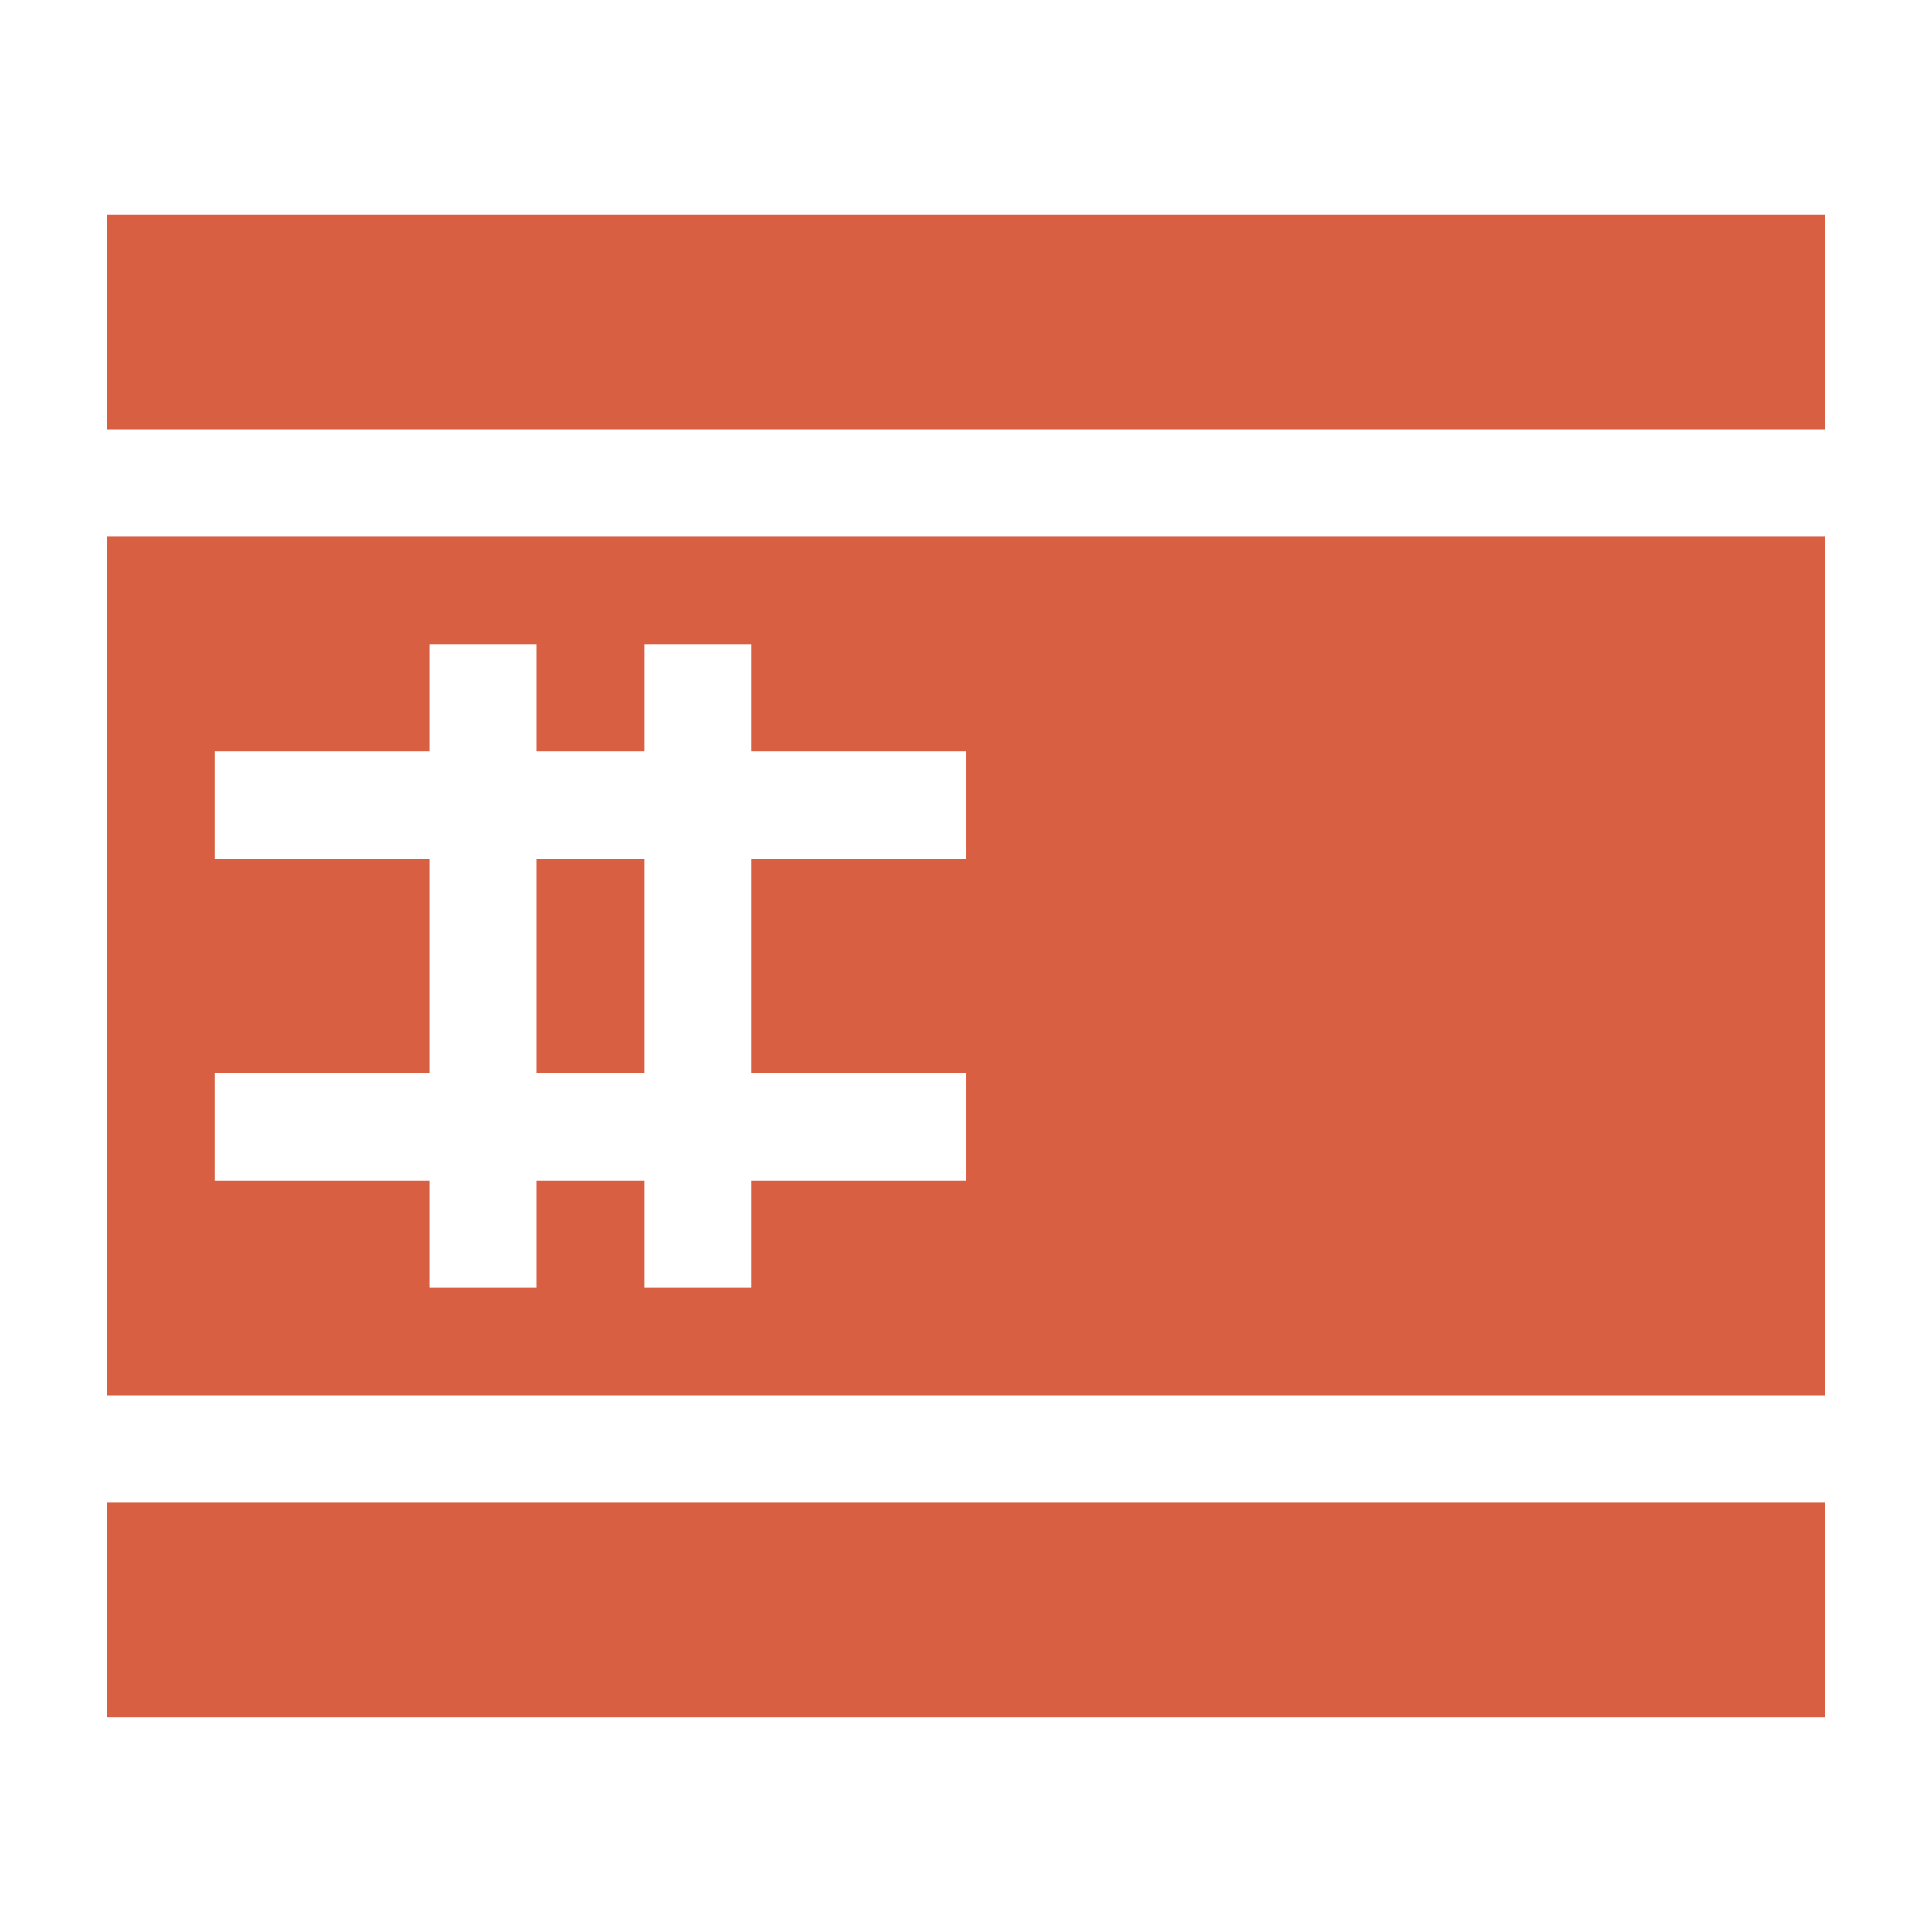
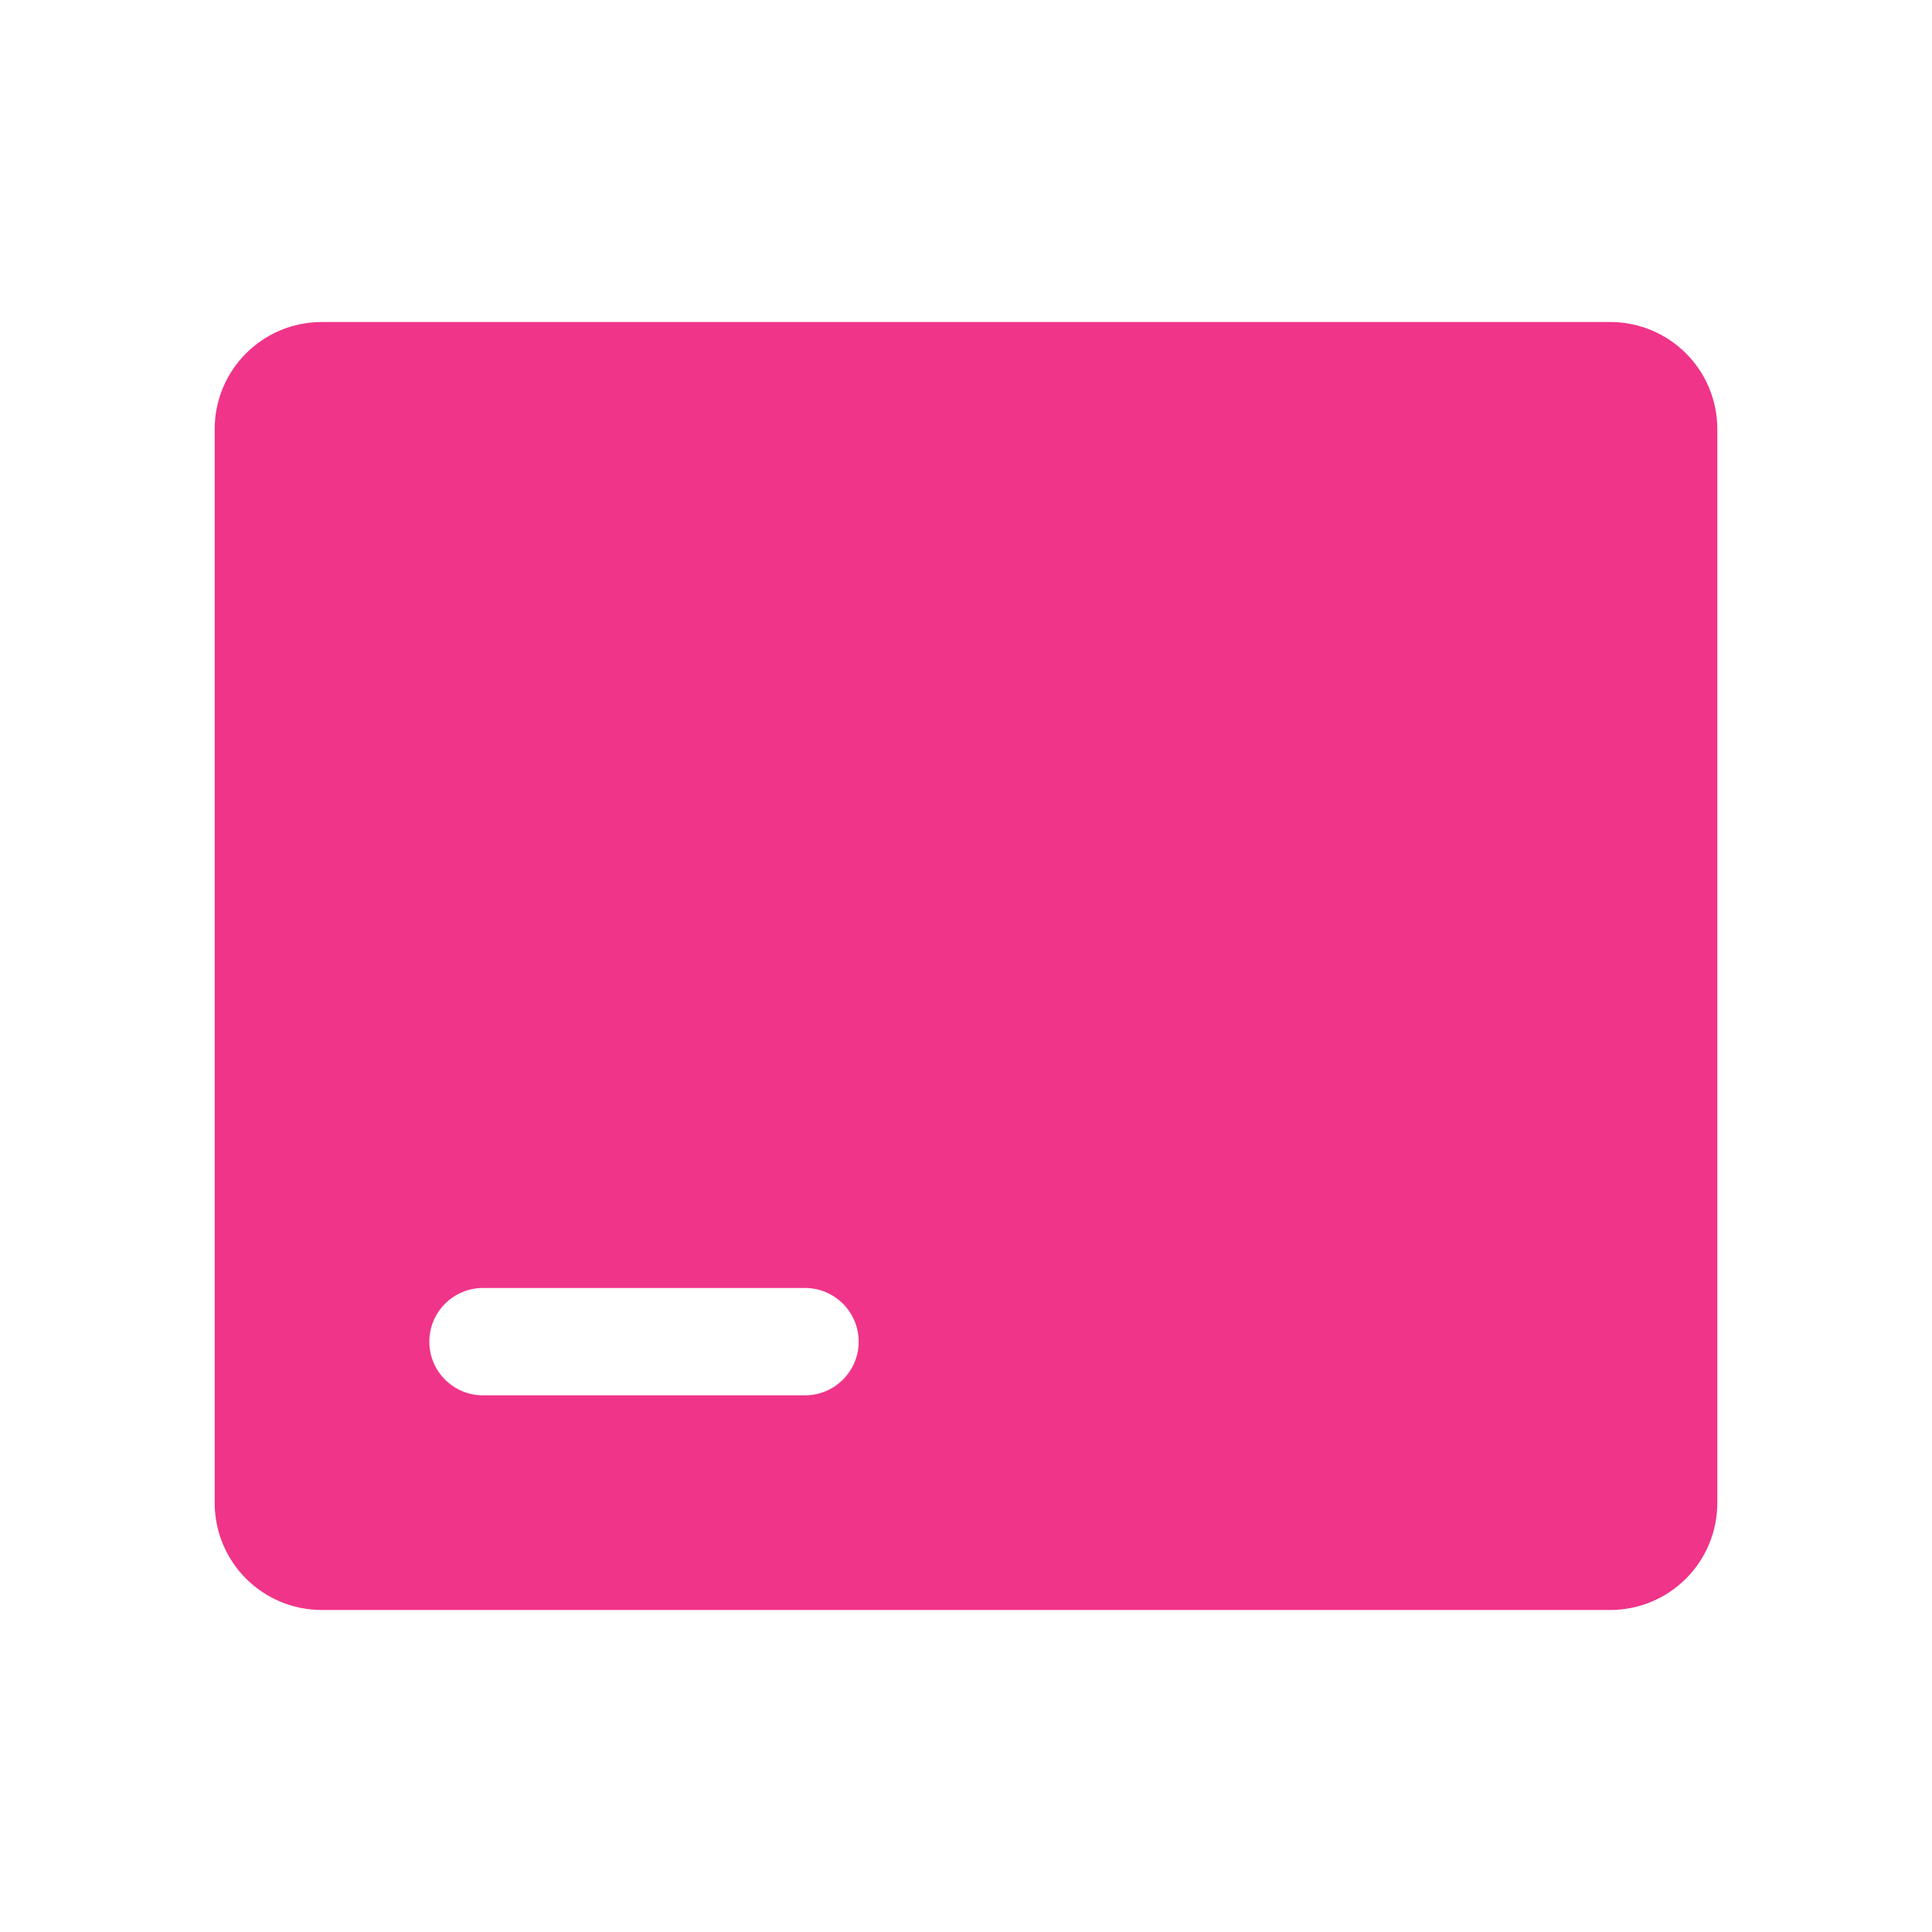
- <svg xmlns="http://www.w3.org/2000/svg" width="18" height="18" id="svg13094" version="1.1">
-   <defs id="defs13096" />
-   <g transform="translate(9398.616,-5035.992)" id="layer1">
-     <path id="path3042" d="m -9398.616,5036.992 0,2 16,0 0,-2 -16,0 z m 0,3 0,8 16,0 0,-8 -16,0 z m 3,1 1,0 0,1 1,0 0,-1 1,0 0,1 2,0 0,1 -2,0 0,2 2,0 0,1 -2,0 0,1 -1,0 0,-1 -1,0 0,1 -1,0 0,-1 -2,0 0,-1 2,0 0,-2 -2,0 0,-1 2,0 0,-1 z m 1,2 0,2 1,0 0,-2 -1,0 z m -4,6 0,2 16,0 0,-2 -16,0 z" style="color:#000000;fill:#d95f43;fill-opacity:1;fill-rule:nonzero;stroke:none;stroke-width:2;marker:none;visibility:visible;display:inline;overflow:visible;enable-background:accumulate" transform="translate(1,1)" />
-   </g>
+ <svg xmlns="http://www.w3.org/2000/svg" width="18" height="18" version="1.1">
+   <defs>
+     <style id="current-color-scheme" type="text/css">
+ 			.ColorScheme-NegativeText {color:#f03489;}
+ 		</style>
+   </defs>
+   <path class="ColorScheme-NegativeText" d="m3 3c-0.554 0-1 0.446-1 1v10c0 0.554 0.446 1 1 1h12c0.554 0 1-0.446 1-1v-10c0-0.554-0.446-1-1-1zm1.5 9h3a0.5 0.5 0 1 1 0 1h-3a0.5 0.5 0 1 1 0-1z" style="fill:currentColor" />
</svg>
